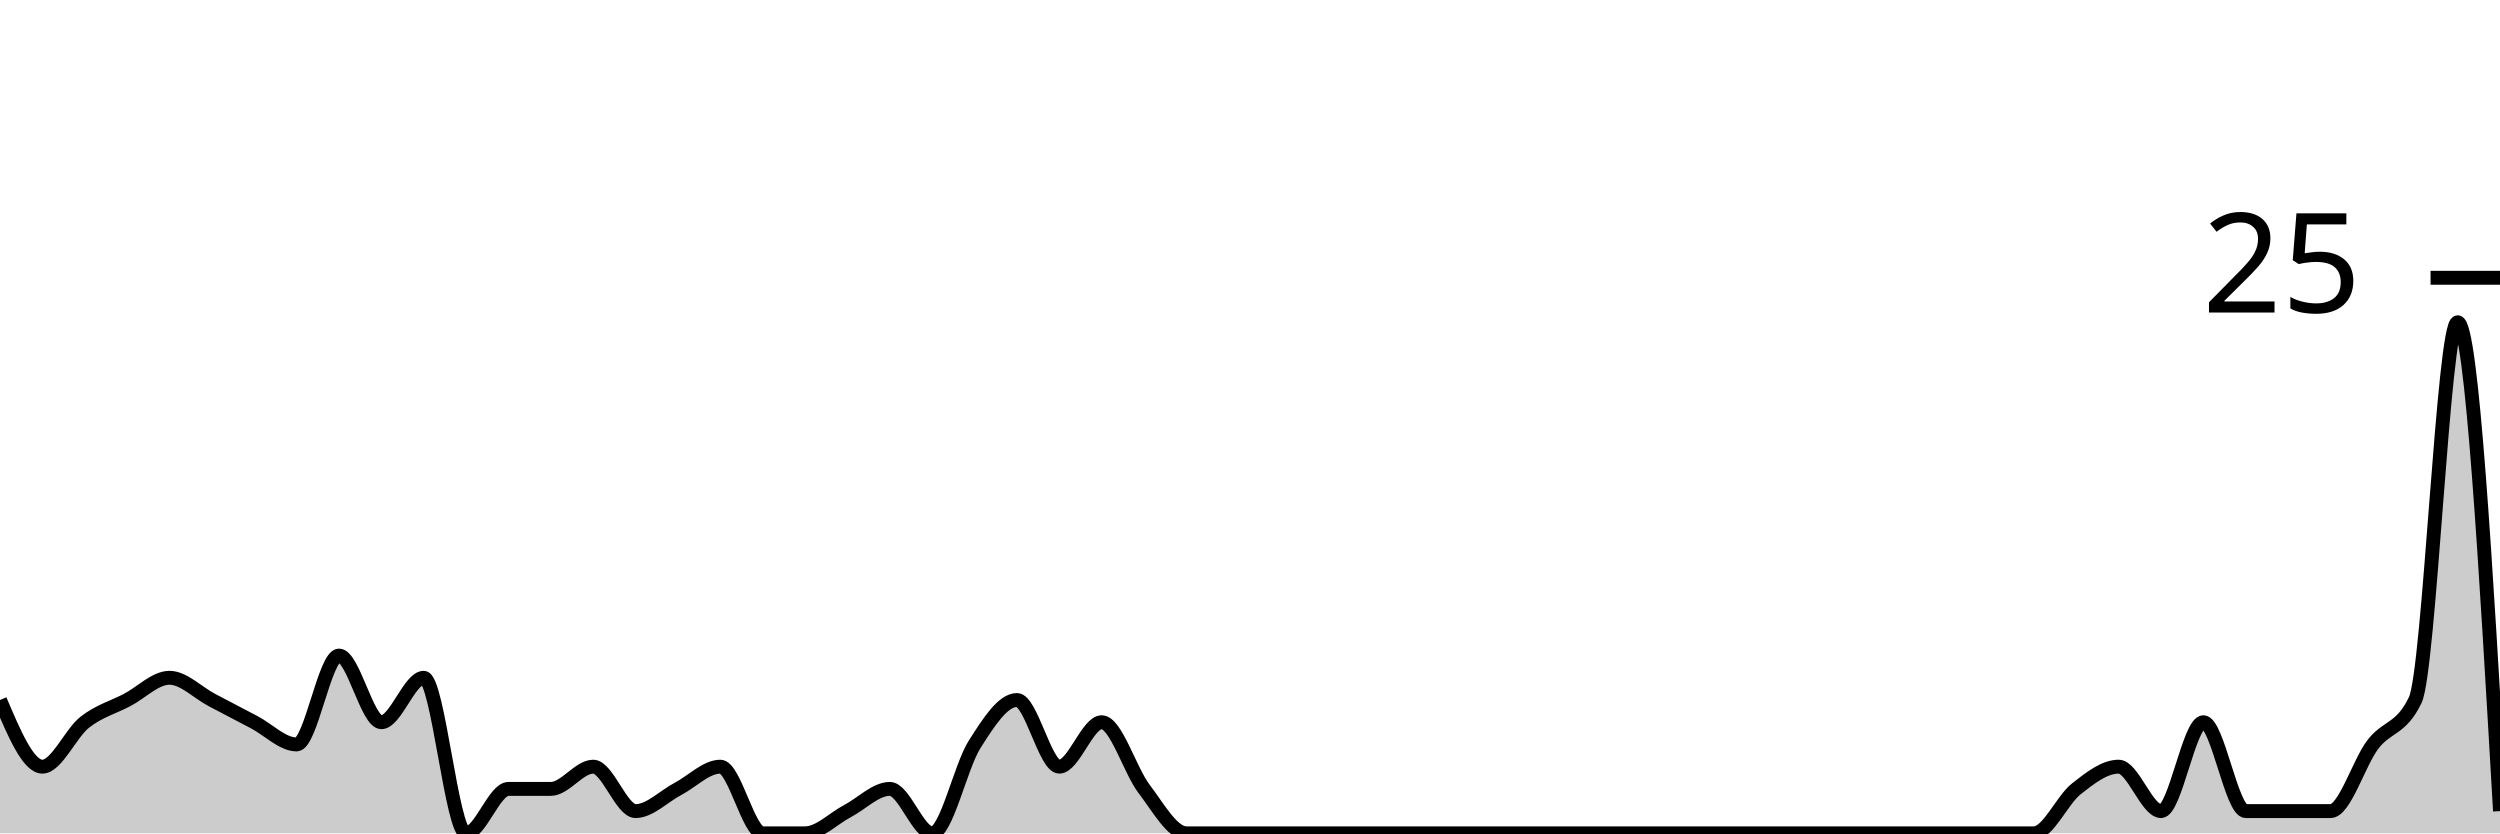
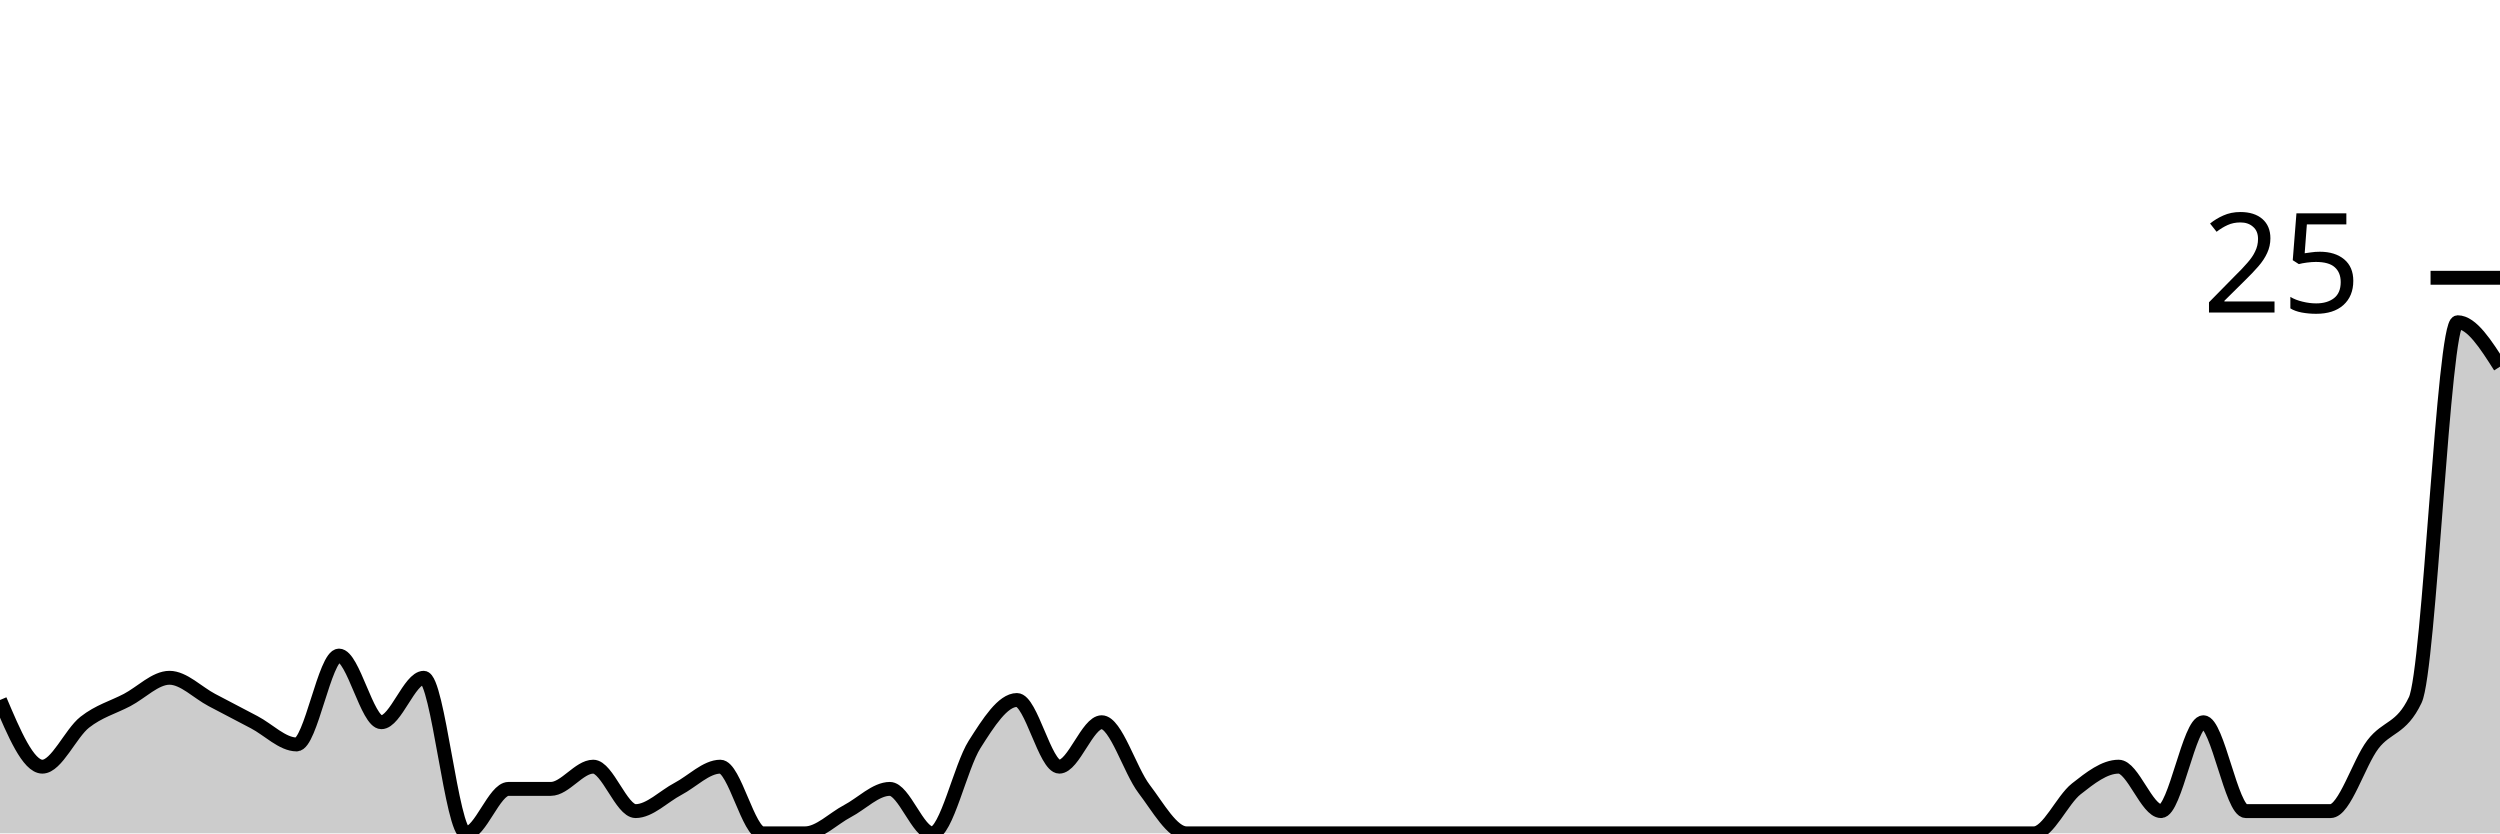
<svg xmlns="http://www.w3.org/2000/svg" viewBox="0 0 180 60">
  <g transform="translate(0,20)">
-     <path class="area" fill="rgba(0, 0, 0, 0.2)" d="M0,30.4C1.017,32.8,2.034,35.2,3.051,35.2C4.068,35.2,5.085,32.8,6.102,32C7.119,31.2,8.136,30.933,9.153,30.4C10.169,29.867,11.186,28.8,12.203,28.8C13.22,28.8,14.237,29.867,15.254,30.4C16.271,30.933,17.288,31.467,18.305,32C19.322,32.533,20.339,33.6,21.356,33.6C22.373,33.6,23.39,27.2,24.407,27.2C25.424,27.2,26.441,32,27.458,32C28.475,32,29.492,28.8,30.508,28.8C31.525,28.8,32.542,40,33.559,40C34.576,40,35.593,36.8,36.61,36.8C37.627,36.8,38.644,36.8,39.661,36.8C40.678,36.8,41.695,35.2,42.712,35.2C43.729,35.2,44.746,38.4,45.763,38.4C46.78,38.4,47.797,37.333,48.814,36.8C49.831,36.267,50.847,35.2,51.864,35.2C52.881,35.2,53.898,40,54.915,40C55.932,40,56.949,40,57.966,40C58.983,40,60,38.933,61.017,38.4C62.034,37.867,63.051,36.8,64.068,36.8C65.085,36.8,66.102,40,67.119,40C68.136,40,69.153,35.2,70.169,33.6C71.186,32,72.203,30.4,73.22,30.4C74.237,30.4,75.254,35.2,76.271,35.2C77.288,35.2,78.305,32,79.322,32C80.339,32,81.356,35.467,82.373,36.8C83.39,38.133,84.407,40,85.424,40C86.441,40,87.458,40,88.475,40C89.492,40,90.508,40,91.525,40C92.542,40,93.559,40,94.576,40C95.593,40,96.61,40,97.627,40C98.644,40,99.661,40,100.678,40C101.695,40,102.712,40,103.729,40C104.746,40,105.763,40,106.78,40C107.797,40,108.814,40,109.831,40C110.847,40,111.864,40,112.881,40C113.898,40,114.915,40,115.932,40C116.949,40,117.966,40,118.983,40C120,40,121.017,40,122.034,40C123.051,40,124.068,40,125.085,40C126.102,40,127.119,40,128.136,40C129.153,40,130.169,40,131.186,40C132.203,40,133.22,40,134.237,40C135.254,40,136.271,40,137.288,40C138.305,40,139.322,40,140.339,40C141.356,40,142.373,40,143.39,40C144.407,40,145.424,40,146.441,40C147.458,40,148.475,37.6,149.492,36.8C150.508,36,151.525,35.2,152.542,35.2C153.559,35.2,154.576,38.4,155.593,38.4C156.61,38.4,157.627,32,158.644,32C159.661,32,160.678,38.4,161.695,38.4C162.712,38.4,163.729,38.4,164.746,38.4C165.763,38.4,166.78,38.4,167.797,38.4C168.814,38.4,169.831,34.933,170.847,33.6C171.864,32.267,172.881,32.533,173.898,30.4C174.915,28.267,175.932,3.2,176.949,3.2C177.966,3.2,178.983,20.8,180,38.4L180,40C178.983,40,177.966,40,176.949,40C175.932,40,174.915,40,173.898,40C172.881,40,171.864,40,170.847,40C169.831,40,168.814,40,167.797,40C166.78,40,165.763,40,164.746,40C163.729,40,162.712,40,161.695,40C160.678,40,159.661,40,158.644,40C157.627,40,156.61,40,155.593,40C154.576,40,153.559,40,152.542,40C151.525,40,150.508,40,149.492,40C148.475,40,147.458,40,146.441,40C145.424,40,144.407,40,143.39,40C142.373,40,141.356,40,140.339,40C139.322,40,138.305,40,137.288,40C136.271,40,135.254,40,134.237,40C133.22,40,132.203,40,131.186,40C130.169,40,129.153,40,128.136,40C127.119,40,126.102,40,125.085,40C124.068,40,123.051,40,122.034,40C121.017,40,120,40,118.983,40C117.966,40,116.949,40,115.932,40C114.915,40,113.898,40,112.881,40C111.864,40,110.847,40,109.831,40C108.814,40,107.797,40,106.78,40C105.763,40,104.746,40,103.729,40C102.712,40,101.695,40,100.678,40C99.661,40,98.644,40,97.627,40C96.61,40,95.593,40,94.576,40C93.559,40,92.542,40,91.525,40C90.508,40,89.492,40,88.475,40C87.458,40,86.441,40,85.424,40C84.407,40,83.39,40,82.373,40C81.356,40,80.339,40,79.322,40C78.305,40,77.288,40,76.271,40C75.254,40,74.237,40,73.22,40C72.203,40,71.186,40,70.169,40C69.153,40,68.136,40,67.119,40C66.102,40,65.085,40,64.068,40C63.051,40,62.034,40,61.017,40C60,40,58.983,40,57.966,40C56.949,40,55.932,40,54.915,40C53.898,40,52.881,40,51.864,40C50.847,40,49.831,40,48.814,40C47.797,40,46.78,40,45.763,40C44.746,40,43.729,40,42.712,40C41.695,40,40.678,40,39.661,40C38.644,40,37.627,40,36.61,40C35.593,40,34.576,40,33.559,40C32.542,40,31.525,40,30.508,40C29.492,40,28.475,40,27.458,40C26.441,40,25.424,40,24.407,40C23.39,40,22.373,40,21.356,40C20.339,40,19.322,40,18.305,40C17.288,40,16.271,40,15.254,40C14.237,40,13.22,40,12.203,40C11.186,40,10.169,40,9.153,40C8.136,40,7.119,40,6.102,40C5.085,40,4.068,40,3.051,40C2.034,40,1.017,40,0,40Z" />
-     <path class="line" stroke="black" fill="none" d="M0,30.4C1.017,32.8,2.034,35.2,3.051,35.2C4.068,35.2,5.085,32.8,6.102,32C7.119,31.2,8.136,30.933,9.153,30.4C10.169,29.867,11.186,28.8,12.203,28.8C13.22,28.8,14.237,29.867,15.254,30.4C16.271,30.933,17.288,31.467,18.305,32C19.322,32.533,20.339,33.6,21.356,33.6C22.373,33.6,23.39,27.2,24.407,27.2C25.424,27.2,26.441,32,27.458,32C28.475,32,29.492,28.8,30.508,28.8C31.525,28.8,32.542,40,33.559,40C34.576,40,35.593,36.8,36.61,36.8C37.627,36.8,38.644,36.8,39.661,36.8C40.678,36.8,41.695,35.2,42.712,35.2C43.729,35.2,44.746,38.4,45.763,38.4C46.78,38.4,47.797,37.333,48.814,36.8C49.831,36.267,50.847,35.2,51.864,35.2C52.881,35.2,53.898,40,54.915,40C55.932,40,56.949,40,57.966,40C58.983,40,60,38.933,61.017,38.4C62.034,37.867,63.051,36.8,64.068,36.8C65.085,36.8,66.102,40,67.119,40C68.136,40,69.153,35.2,70.169,33.6C71.186,32,72.203,30.4,73.22,30.4C74.237,30.4,75.254,35.2,76.271,35.2C77.288,35.2,78.305,32,79.322,32C80.339,32,81.356,35.467,82.373,36.8C83.39,38.133,84.407,40,85.424,40C86.441,40,87.458,40,88.475,40C89.492,40,90.508,40,91.525,40C92.542,40,93.559,40,94.576,40C95.593,40,96.61,40,97.627,40C98.644,40,99.661,40,100.678,40C101.695,40,102.712,40,103.729,40C104.746,40,105.763,40,106.78,40C107.797,40,108.814,40,109.831,40C110.847,40,111.864,40,112.881,40C113.898,40,114.915,40,115.932,40C116.949,40,117.966,40,118.983,40C120,40,121.017,40,122.034,40C123.051,40,124.068,40,125.085,40C126.102,40,127.119,40,128.136,40C129.153,40,130.169,40,131.186,40C132.203,40,133.22,40,134.237,40C135.254,40,136.271,40,137.288,40C138.305,40,139.322,40,140.339,40C141.356,40,142.373,40,143.39,40C144.407,40,145.424,40,146.441,40C147.458,40,148.475,37.6,149.492,36.8C150.508,36,151.525,35.2,152.542,35.2C153.559,35.2,154.576,38.4,155.593,38.4C156.61,38.4,157.627,32,158.644,32C159.661,32,160.678,38.4,161.695,38.4C162.712,38.4,163.729,38.4,164.746,38.4C165.763,38.4,166.78,38.4,167.797,38.4C168.814,38.4,169.831,34.933,170.847,33.6C171.864,32.267,172.881,32.533,173.898,30.4C174.915,28.267,175.932,3.2,176.949,3.2C177.966,3.2,178.983,20.8,180,38.4" />
+     <path class="area" fill="rgba(0, 0, 0, 0.2)" d="M0,30.4C1.017,32.8,2.034,35.2,3.051,35.2C4.068,35.2,5.085,32.8,6.102,32C7.119,31.2,8.136,30.933,9.153,30.4C10.169,29.867,11.186,28.8,12.203,28.8C13.22,28.8,14.237,29.867,15.254,30.4C16.271,30.933,17.288,31.467,18.305,32C19.322,32.533,20.339,33.6,21.356,33.6C22.373,33.6,23.39,27.2,24.407,27.2C25.424,27.2,26.441,32,27.458,32C28.475,32,29.492,28.8,30.508,28.8C31.525,28.8,32.542,40,33.559,40C34.576,40,35.593,36.8,36.61,36.8C37.627,36.8,38.644,36.8,39.661,36.8C40.678,36.8,41.695,35.2,42.712,35.2C43.729,35.2,44.746,38.4,45.763,38.4C46.78,38.4,47.797,37.333,48.814,36.8C49.831,36.267,50.847,35.2,51.864,35.2C52.881,35.2,53.898,40,54.915,40C55.932,40,56.949,40,57.966,40C58.983,40,60,38.933,61.017,38.4C62.034,37.867,63.051,36.8,64.068,36.8C65.085,36.8,66.102,40,67.119,40C68.136,40,69.153,35.2,70.169,33.6C71.186,32,72.203,30.4,73.22,30.4C74.237,30.4,75.254,35.2,76.271,35.2C77.288,35.2,78.305,32,79.322,32C80.339,32,81.356,35.467,82.373,36.8C83.39,38.133,84.407,40,85.424,40C86.441,40,87.458,40,88.475,40C89.492,40,90.508,40,91.525,40C92.542,40,93.559,40,94.576,40C95.593,40,96.61,40,97.627,40C98.644,40,99.661,40,100.678,40C101.695,40,102.712,40,103.729,40C104.746,40,105.763,40,106.78,40C107.797,40,108.814,40,109.831,40C110.847,40,111.864,40,112.881,40C113.898,40,114.915,40,115.932,40C116.949,40,117.966,40,118.983,40C120,40,121.017,40,122.034,40C123.051,40,124.068,40,125.085,40C126.102,40,127.119,40,128.136,40C129.153,40,130.169,40,131.186,40C132.203,40,133.22,40,134.237,40C135.254,40,136.271,40,137.288,40C138.305,40,139.322,40,140.339,40C141.356,40,142.373,40,143.39,40C144.407,40,145.424,40,146.441,40C147.458,40,148.475,37.6,149.492,36.8C150.508,36,151.525,35.2,152.542,35.2C153.559,35.2,154.576,38.4,155.593,38.4C156.61,38.4,157.627,32,158.644,32C159.661,32,160.678,38.4,161.695,38.4C162.712,38.4,163.729,38.4,164.746,38.4C165.763,38.4,166.78,38.4,167.797,38.4C168.814,38.4,169.831,34.933,170.847,33.6C171.864,32.267,172.881,32.533,173.898,30.4C174.915,28.267,175.932,3.2,176.949,3.2C177.966,3.2,178.983,4.8,180,6.4L180,40C178.983,40,177.966,40,176.949,40C175.932,40,174.915,40,173.898,40C172.881,40,171.864,40,170.847,40C169.831,40,168.814,40,167.797,40C166.78,40,165.763,40,164.746,40C163.729,40,162.712,40,161.695,40C160.678,40,159.661,40,158.644,40C157.627,40,156.61,40,155.593,40C154.576,40,153.559,40,152.542,40C151.525,40,150.508,40,149.492,40C148.475,40,147.458,40,146.441,40C145.424,40,144.407,40,143.39,40C142.373,40,141.356,40,140.339,40C139.322,40,138.305,40,137.288,40C136.271,40,135.254,40,134.237,40C133.22,40,132.203,40,131.186,40C130.169,40,129.153,40,128.136,40C127.119,40,126.102,40,125.085,40C124.068,40,123.051,40,122.034,40C121.017,40,120,40,118.983,40C117.966,40,116.949,40,115.932,40C114.915,40,113.898,40,112.881,40C111.864,40,110.847,40,109.831,40C108.814,40,107.797,40,106.78,40C105.763,40,104.746,40,103.729,40C102.712,40,101.695,40,100.678,40C99.661,40,98.644,40,97.627,40C96.61,40,95.593,40,94.576,40C93.559,40,92.542,40,91.525,40C90.508,40,89.492,40,88.475,40C87.458,40,86.441,40,85.424,40C84.407,40,83.39,40,82.373,40C81.356,40,80.339,40,79.322,40C78.305,40,77.288,40,76.271,40C75.254,40,74.237,40,73.22,40C72.203,40,71.186,40,70.169,40C69.153,40,68.136,40,67.119,40C66.102,40,65.085,40,64.068,40C63.051,40,62.034,40,61.017,40C60,40,58.983,40,57.966,40C56.949,40,55.932,40,54.915,40C53.898,40,52.881,40,51.864,40C50.847,40,49.831,40,48.814,40C47.797,40,46.78,40,45.763,40C44.746,40,43.729,40,42.712,40C41.695,40,40.678,40,39.661,40C38.644,40,37.627,40,36.61,40C35.593,40,34.576,40,33.559,40C32.542,40,31.525,40,30.508,40C29.492,40,28.475,40,27.458,40C26.441,40,25.424,40,24.407,40C23.39,40,22.373,40,21.356,40C20.339,40,19.322,40,18.305,40C17.288,40,16.271,40,15.254,40C14.237,40,13.22,40,12.203,40C11.186,40,10.169,40,9.153,40C8.136,40,7.119,40,6.102,40C5.085,40,4.068,40,3.051,40C2.034,40,1.017,40,0,40Z" />
+     <path class="line" stroke="black" fill="none" d="M0,30.4C1.017,32.8,2.034,35.2,3.051,35.2C4.068,35.2,5.085,32.8,6.102,32C7.119,31.2,8.136,30.933,9.153,30.4C10.169,29.867,11.186,28.8,12.203,28.8C13.22,28.8,14.237,29.867,15.254,30.4C16.271,30.933,17.288,31.467,18.305,32C19.322,32.533,20.339,33.6,21.356,33.6C22.373,33.6,23.39,27.2,24.407,27.2C25.424,27.2,26.441,32,27.458,32C28.475,32,29.492,28.8,30.508,28.8C31.525,28.8,32.542,40,33.559,40C34.576,40,35.593,36.8,36.61,36.8C37.627,36.8,38.644,36.8,39.661,36.8C40.678,36.8,41.695,35.2,42.712,35.2C43.729,35.2,44.746,38.4,45.763,38.4C46.78,38.4,47.797,37.333,48.814,36.8C49.831,36.267,50.847,35.2,51.864,35.2C52.881,35.2,53.898,40,54.915,40C55.932,40,56.949,40,57.966,40C58.983,40,60,38.933,61.017,38.4C62.034,37.867,63.051,36.8,64.068,36.8C65.085,36.8,66.102,40,67.119,40C68.136,40,69.153,35.2,70.169,33.6C71.186,32,72.203,30.4,73.22,30.4C74.237,30.4,75.254,35.2,76.271,35.2C77.288,35.2,78.305,32,79.322,32C80.339,32,81.356,35.467,82.373,36.8C83.39,38.133,84.407,40,85.424,40C86.441,40,87.458,40,88.475,40C89.492,40,90.508,40,91.525,40C92.542,40,93.559,40,94.576,40C95.593,40,96.61,40,97.627,40C98.644,40,99.661,40,100.678,40C101.695,40,102.712,40,103.729,40C104.746,40,105.763,40,106.78,40C107.797,40,108.814,40,109.831,40C110.847,40,111.864,40,112.881,40C113.898,40,114.915,40,115.932,40C116.949,40,117.966,40,118.983,40C120,40,121.017,40,122.034,40C123.051,40,124.068,40,125.085,40C126.102,40,127.119,40,128.136,40C129.153,40,130.169,40,131.186,40C132.203,40,133.22,40,134.237,40C135.254,40,136.271,40,137.288,40C138.305,40,139.322,40,140.339,40C141.356,40,142.373,40,143.39,40C144.407,40,145.424,40,146.441,40C147.458,40,148.475,37.6,149.492,36.8C150.508,36,151.525,35.2,152.542,35.2C153.559,35.2,154.576,38.4,155.593,38.4C156.61,38.4,157.627,32,158.644,32C159.661,32,160.678,38.4,161.695,38.4C162.712,38.4,163.729,38.4,164.746,38.4C165.763,38.4,166.78,38.4,167.797,38.4C168.814,38.4,169.831,34.933,170.847,33.6C171.864,32.267,172.881,32.533,173.898,30.4C174.915,28.267,175.932,3.2,176.949,3.2C177.966,3.2,178.983,4.8,180,6.4" />
    <path class="axis-ceiling" stroke-width="1" stroke="black" fill="none" d="M175,0L180,0" />
    <text class="axis-ceiling-label" font-family="sans-serif" text-anchor="end" font-size="10px" x="170" y="2.5">25</text>
  </g>
</svg>
